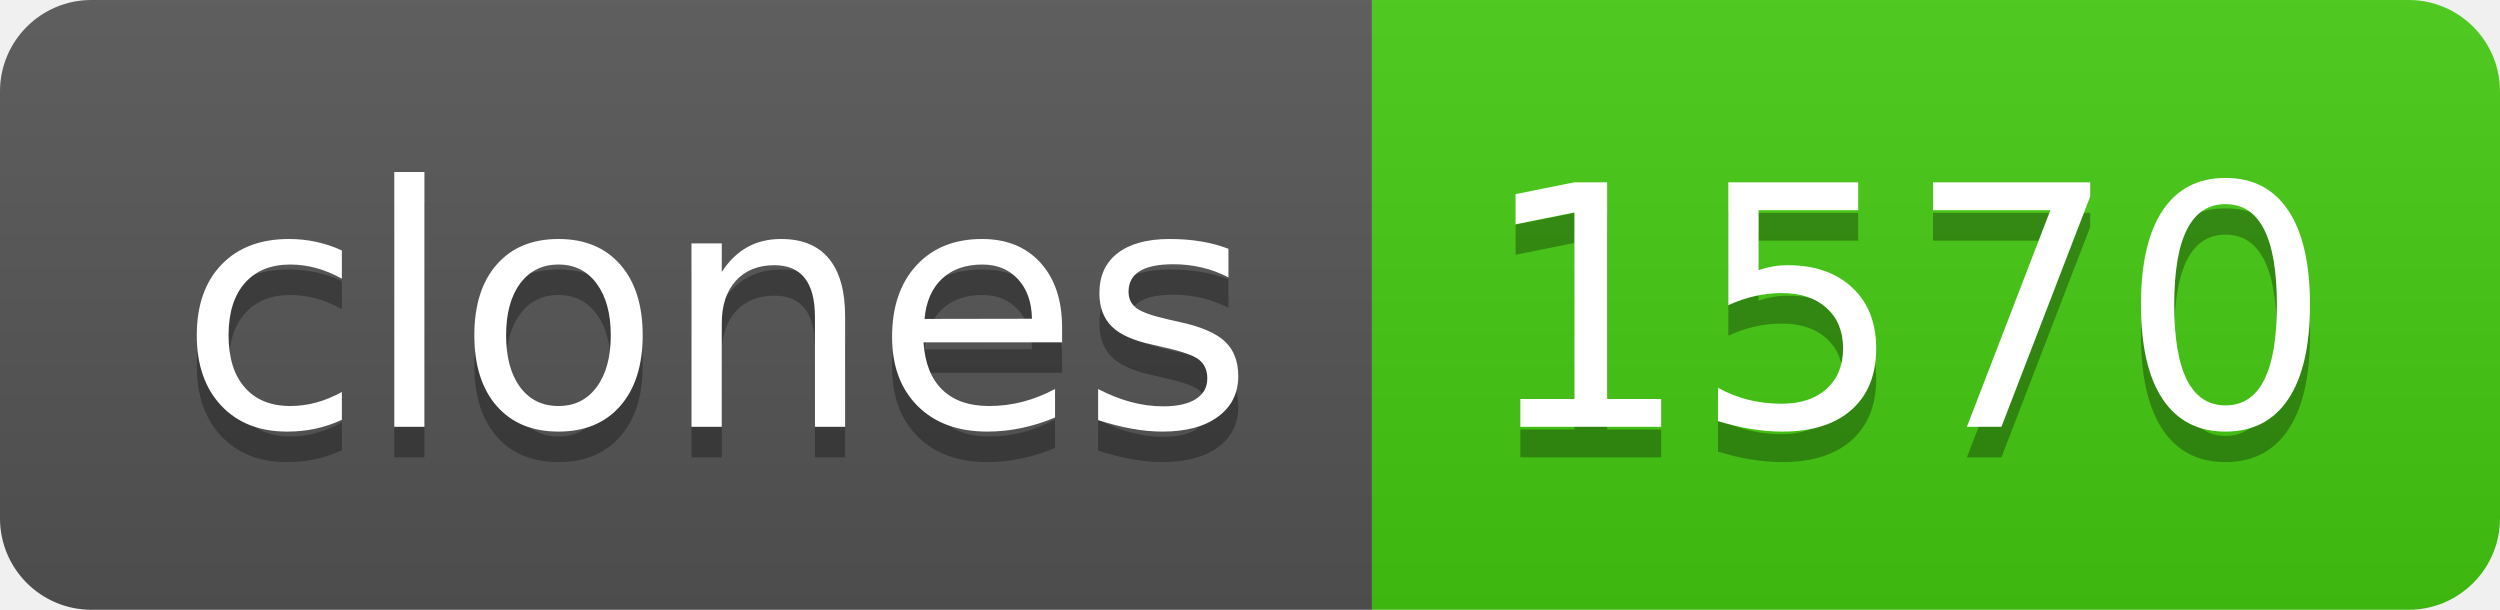
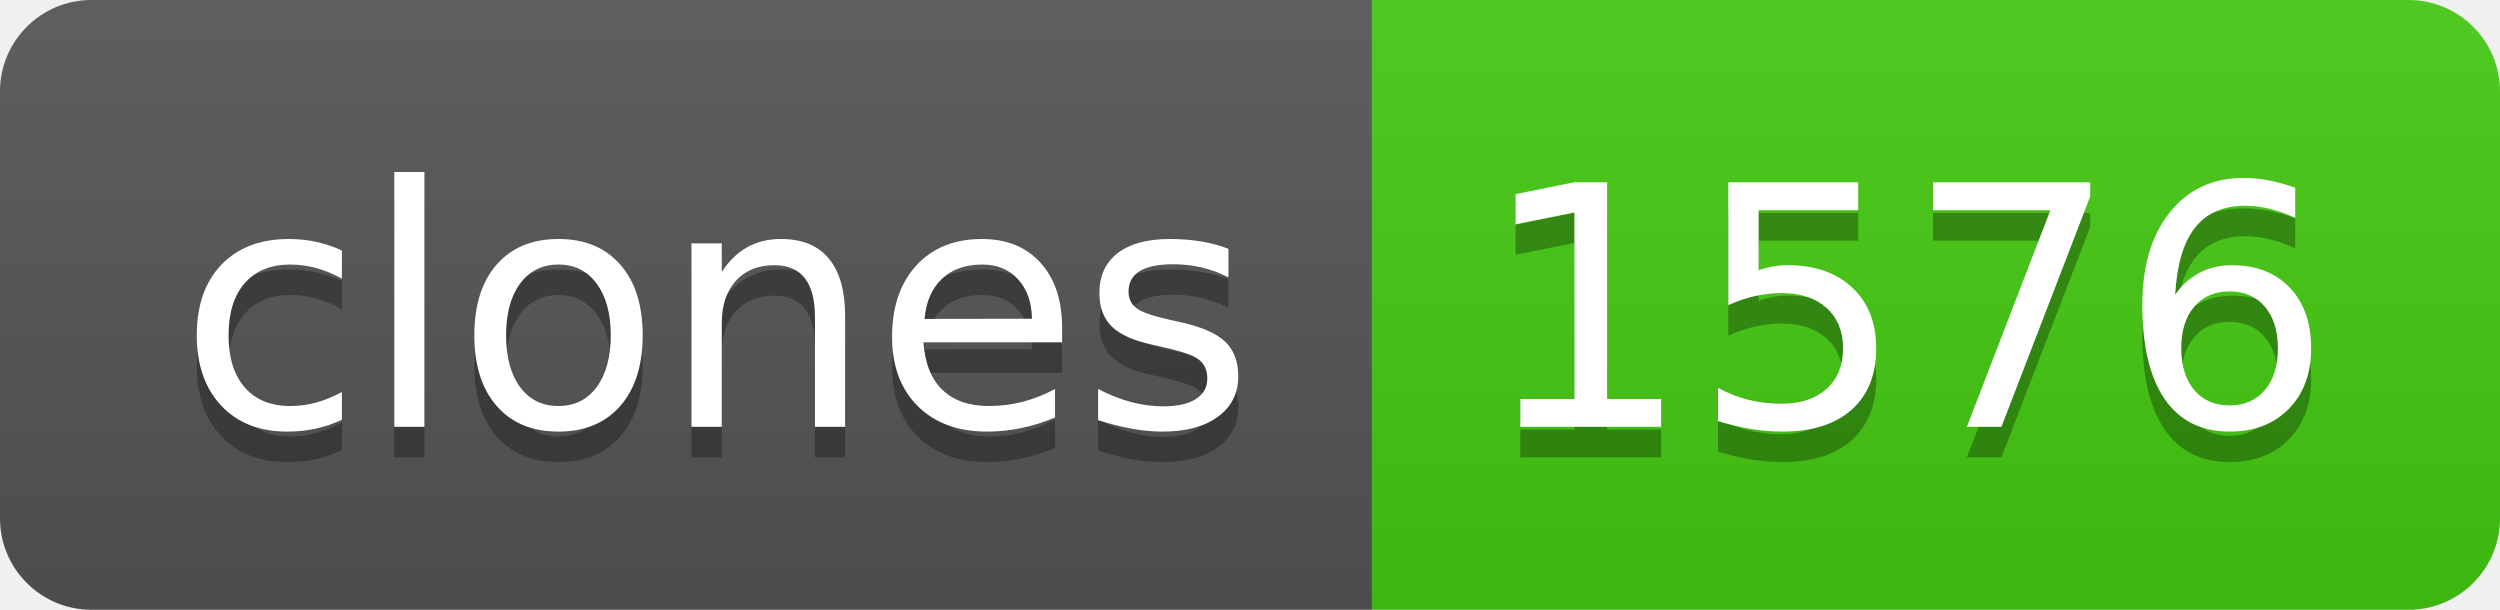
- <svg xmlns="http://www.w3.org/2000/svg" width="82" height="20" role="img" aria-label="clones: 1570">
+ <svg xmlns="http://www.w3.org/2000/svg" width="82" height="20" role="img" aria-label="clones: 1576">
  <linearGradient id="s" x2="0" y2="100%">
    <stop offset="0" stop-color="#bbb" stop-opacity=".1" />
    <stop offset="1" stop-opacity=".1" />
  </linearGradient>
  <clipPath id="r">
    <rect width="82" height="20" rx="3" fill="#fff" />
  </clipPath>
  <g clip-path="url(#r)">
    <rect width="45" height="20" fill="#555" />
    <rect x="45" width="37" height="20" fill="#4c1" />
    <rect width="82" height="20" fill="url(#s)" />
  </g>
  <g fill="#fff" text-anchor="middle" font-family="Verdana,Geneva,DejaVu Sans,sans-serif" text-rendering="geometricPrecision" font-size="110">
    <text aria-hidden="true" x="235" y="150" fill="#010101" fill-opacity=".3" transform="scale(.1)" textLength="350">clones</text>
    <text x="235" y="140" transform="scale(.1)" fill="#fff" textLength="350">clones</text>
-     <text aria-hidden="true" x="625" y="150" fill="#010101" fill-opacity=".3" transform="scale(.1)" textLength="270">1570</text>
-     <text x="625" y="140" transform="scale(.1)" fill="#fff" textLength="270">1570</text>
+     <text aria-hidden="true" x="625" y="150" fill="#010101" fill-opacity=".3" transform="scale(.1)" textLength="270">1576</text>
+     <text x="625" y="140" transform="scale(.1)" fill="#fff" textLength="270">1576</text>
  </g>
</svg>
